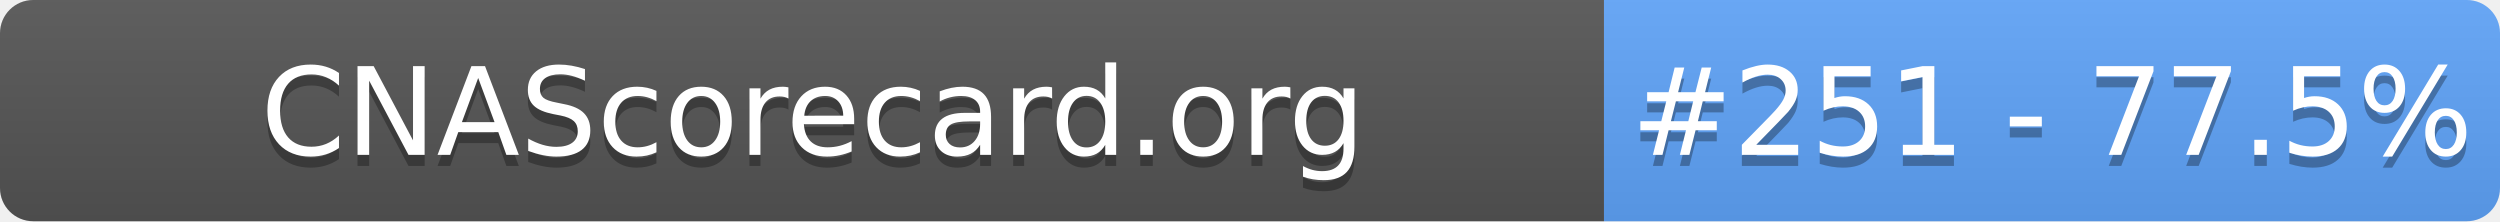
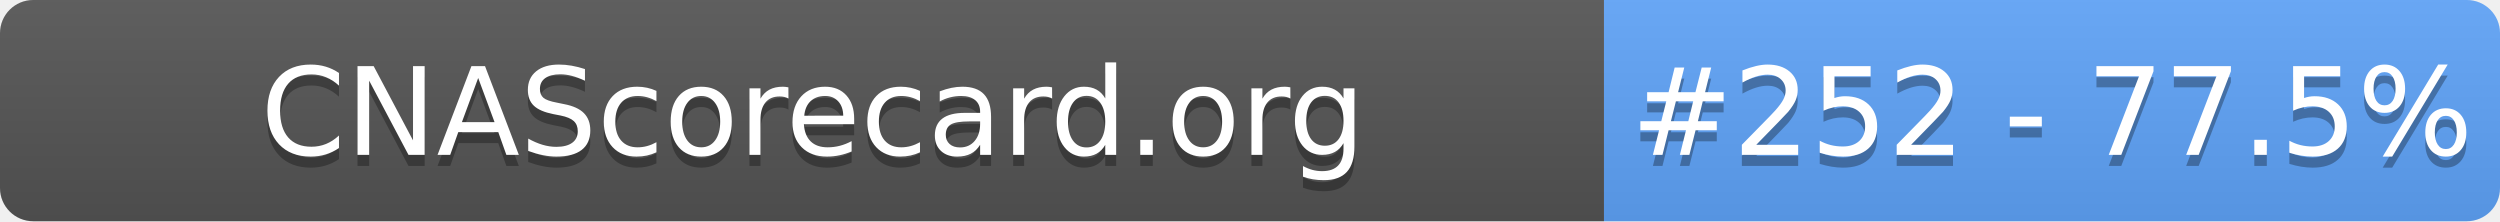
- <svg xmlns="http://www.w3.org/2000/svg" width="226" height="20" role="img" aria-label="CNAScorecard.org: #251 - 77.5%">
+ <svg xmlns="http://www.w3.org/2000/svg" width="226" height="20" role="img" aria-label="CNAScorecard.org: #252 - 77.5%">
  <linearGradient id="s" x2="0" y2="100%">
    <stop offset="0" stop-color="#bbb" stop-opacity=".1" />
    <stop offset="1" stop-opacity=".1" />
  </linearGradient>
  <clipPath id="r">
    <rect width="226" height="20" rx="3" fill="#fff" />
  </clipPath>
  <g clip-path="url(#r)">
    <rect width="145" height="20" fill="#555" />
    <rect x="145" width="81" height="20" fill="#60A5FA" />
    <rect width="226" height="20" fill="url(#s)" />
  </g>
  <g fill="#fff" text-anchor="middle" font-family="Verdana,Geneva,DejaVu Sans,sans-serif" text-rendering="geometricPrecision" font-size="110">
    <text aria-hidden="true" x="735" y="150" fill="#010101" fill-opacity=".3" transform="scale(.1)" textLength="1350">CNAScorecard.org</text>
    <text x="735" y="140" transform="scale(.1)" fill="#fff" textLength="1350">CNAScorecard.org</text>
-     <text aria-hidden="true" x="1855" y="150" fill="#010101" fill-opacity=".3" transform="scale(.1)" textLength="660">#251 - 77.5%</text>
-     <text x="1855" y="140" transform="scale(.1)" fill="#fff" textLength="660">#251 - 77.5%</text>
+     <text aria-hidden="true" x="1855" y="150" fill="#010101" fill-opacity=".3" transform="scale(.1)" textLength="660">#252 - 77.5%</text>
+     <text x="1855" y="140" transform="scale(.1)" fill="#fff" textLength="660">#252 - 77.5%</text>
  </g>
</svg>
